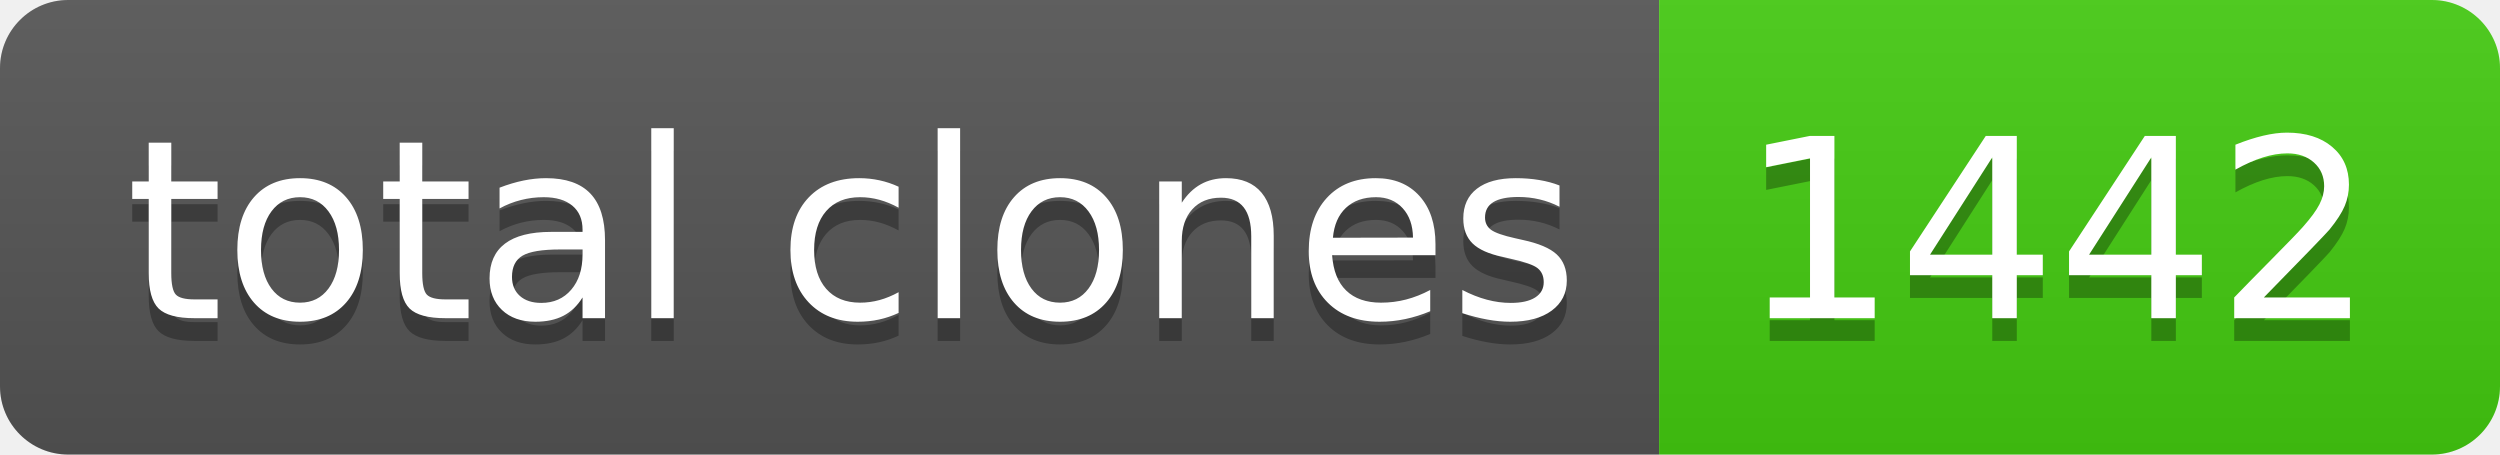
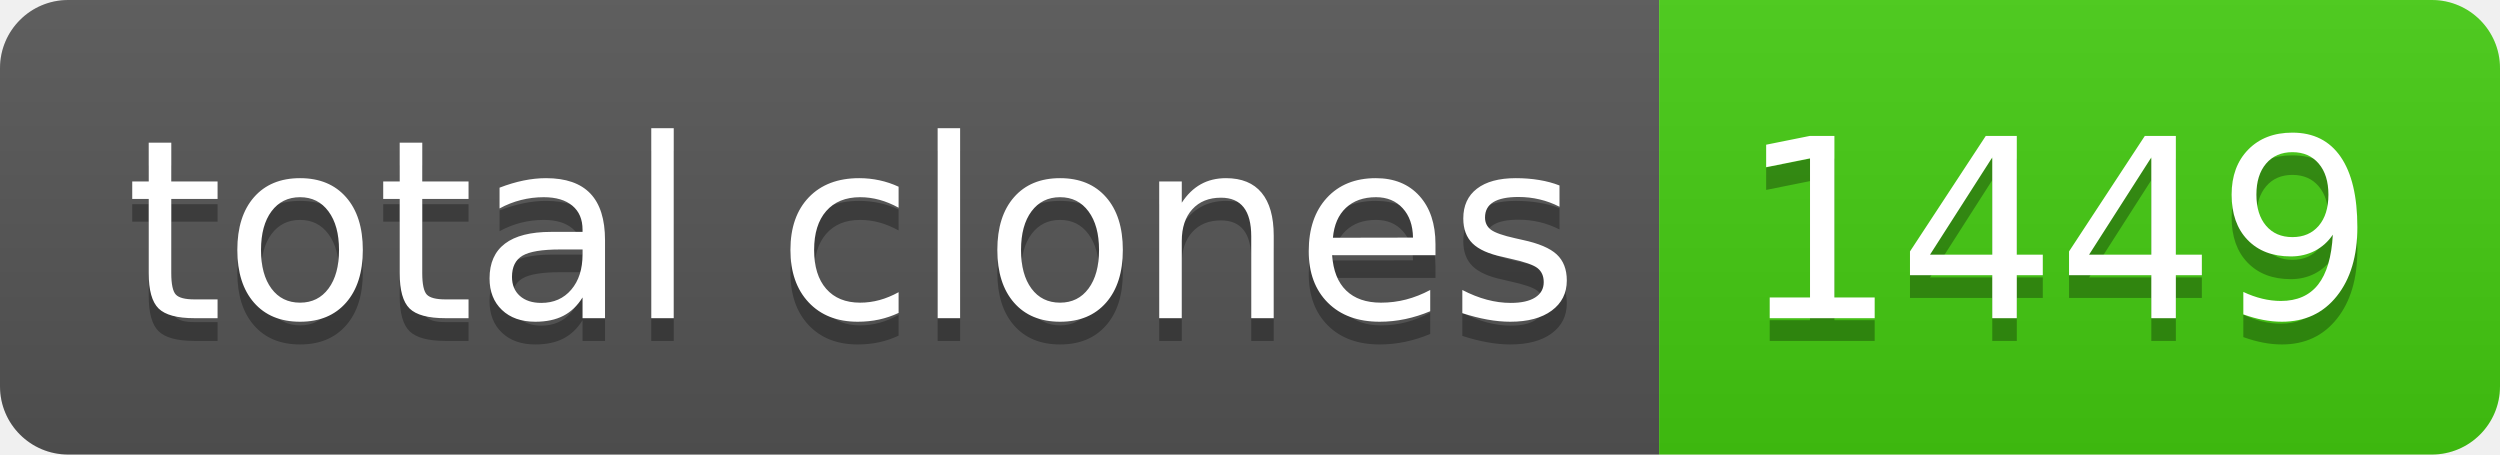
- <svg xmlns="http://www.w3.org/2000/svg" width="110" height="20" role="img" aria-label="total clones: 1442">
+ <svg xmlns="http://www.w3.org/2000/svg" width="110" height="20" role="img" aria-label="total clones: 1449">
  <linearGradient id="s" x2="0" y2="100%">
    <stop offset="0" stop-color="#bbb" stop-opacity=".1" />
    <stop offset="1" stop-opacity=".1" />
  </linearGradient>
  <clipPath id="r">
    <rect width="110" height="20" rx="3" fill="#fff" />
  </clipPath>
  <g clip-path="url(#r)">
    <rect width="73" height="20" fill="#555" />
    <rect x="73" width="37" height="20" fill="#4c1" />
    <rect width="110" height="20" fill="url(#s)" />
  </g>
  <g fill="#fff" text-anchor="middle" font-family="Verdana,Geneva,DejaVu Sans,sans-serif" text-rendering="geometricPrecision" font-size="110">
    <text aria-hidden="true" x="375" y="150" fill="#010101" fill-opacity=".3" transform="scale(.1)" textLength="630">total clones</text>
    <text x="375" y="140" transform="scale(.1)" fill="#fff" textLength="630">total clones</text>
-     <text aria-hidden="true" x="905" y="150" fill="#010101" fill-opacity=".3" transform="scale(.1)" textLength="270">1442</text>
-     <text x="905" y="140" transform="scale(.1)" fill="#fff" textLength="270">1442</text>
+     <text aria-hidden="true" x="905" y="150" fill="#010101" fill-opacity=".3" transform="scale(.1)" textLength="270">1449</text>
+     <text x="905" y="140" transform="scale(.1)" fill="#fff" textLength="270">1449</text>
  </g>
</svg>
